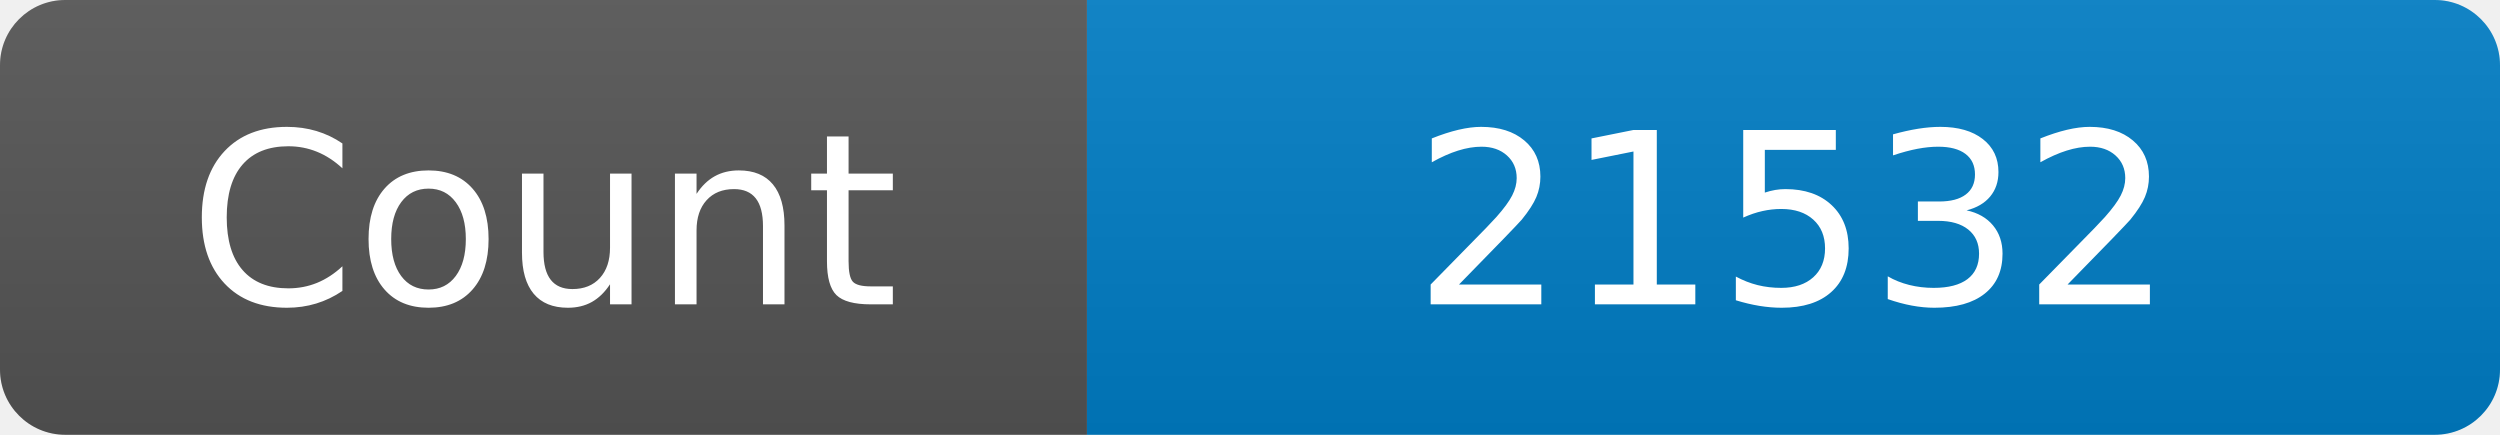
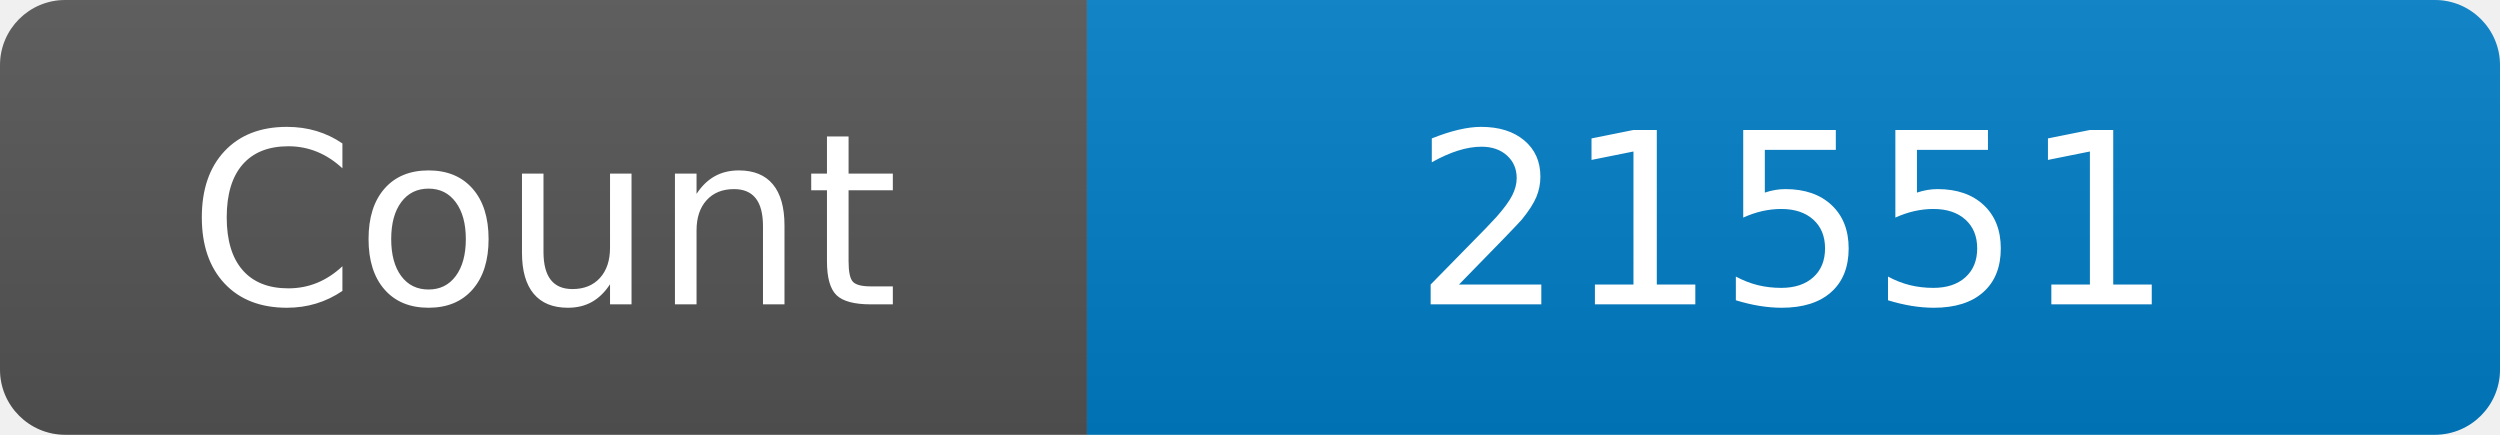
<svg xmlns="http://www.w3.org/2000/svg" width="115" height="20" role="img" aria-label="Maintained?: yes">
  <linearGradient id="s" x2="0" y2="100%">
    <stop offset="0" stop-color="#bbb" stop-opacity=".1" />
    <stop offset="1" stop-opacity=".1" />
  </linearGradient>
  <clipPath id="r">
    <rect width="115" height="20" rx="3" fill="#fff" />
  </clipPath>
  <g clip-path="url(#r)">
    <rect width="50" height="20" fill="#555" />
    <rect x="50" width="160" height="20" fill="#007ec6" />
    <rect width="115" height="20" fill="url(#s)" />
  </g>
  <g fill="#fff" text-anchor="middle" font-family="Verdana,Geneva,DejaVu Sans,sans-serif" font-size="110">
    <text x="250" y="140" transform="scale(.1)" fill="#fff">Count</text>
-     <text x="825" y="140" transform="scale(.1)" fill="#fff">21532</text>
+     <text x="825" y="140" transform="scale(.1)" fill="#fff">21551</text>
  </g>
</svg>
